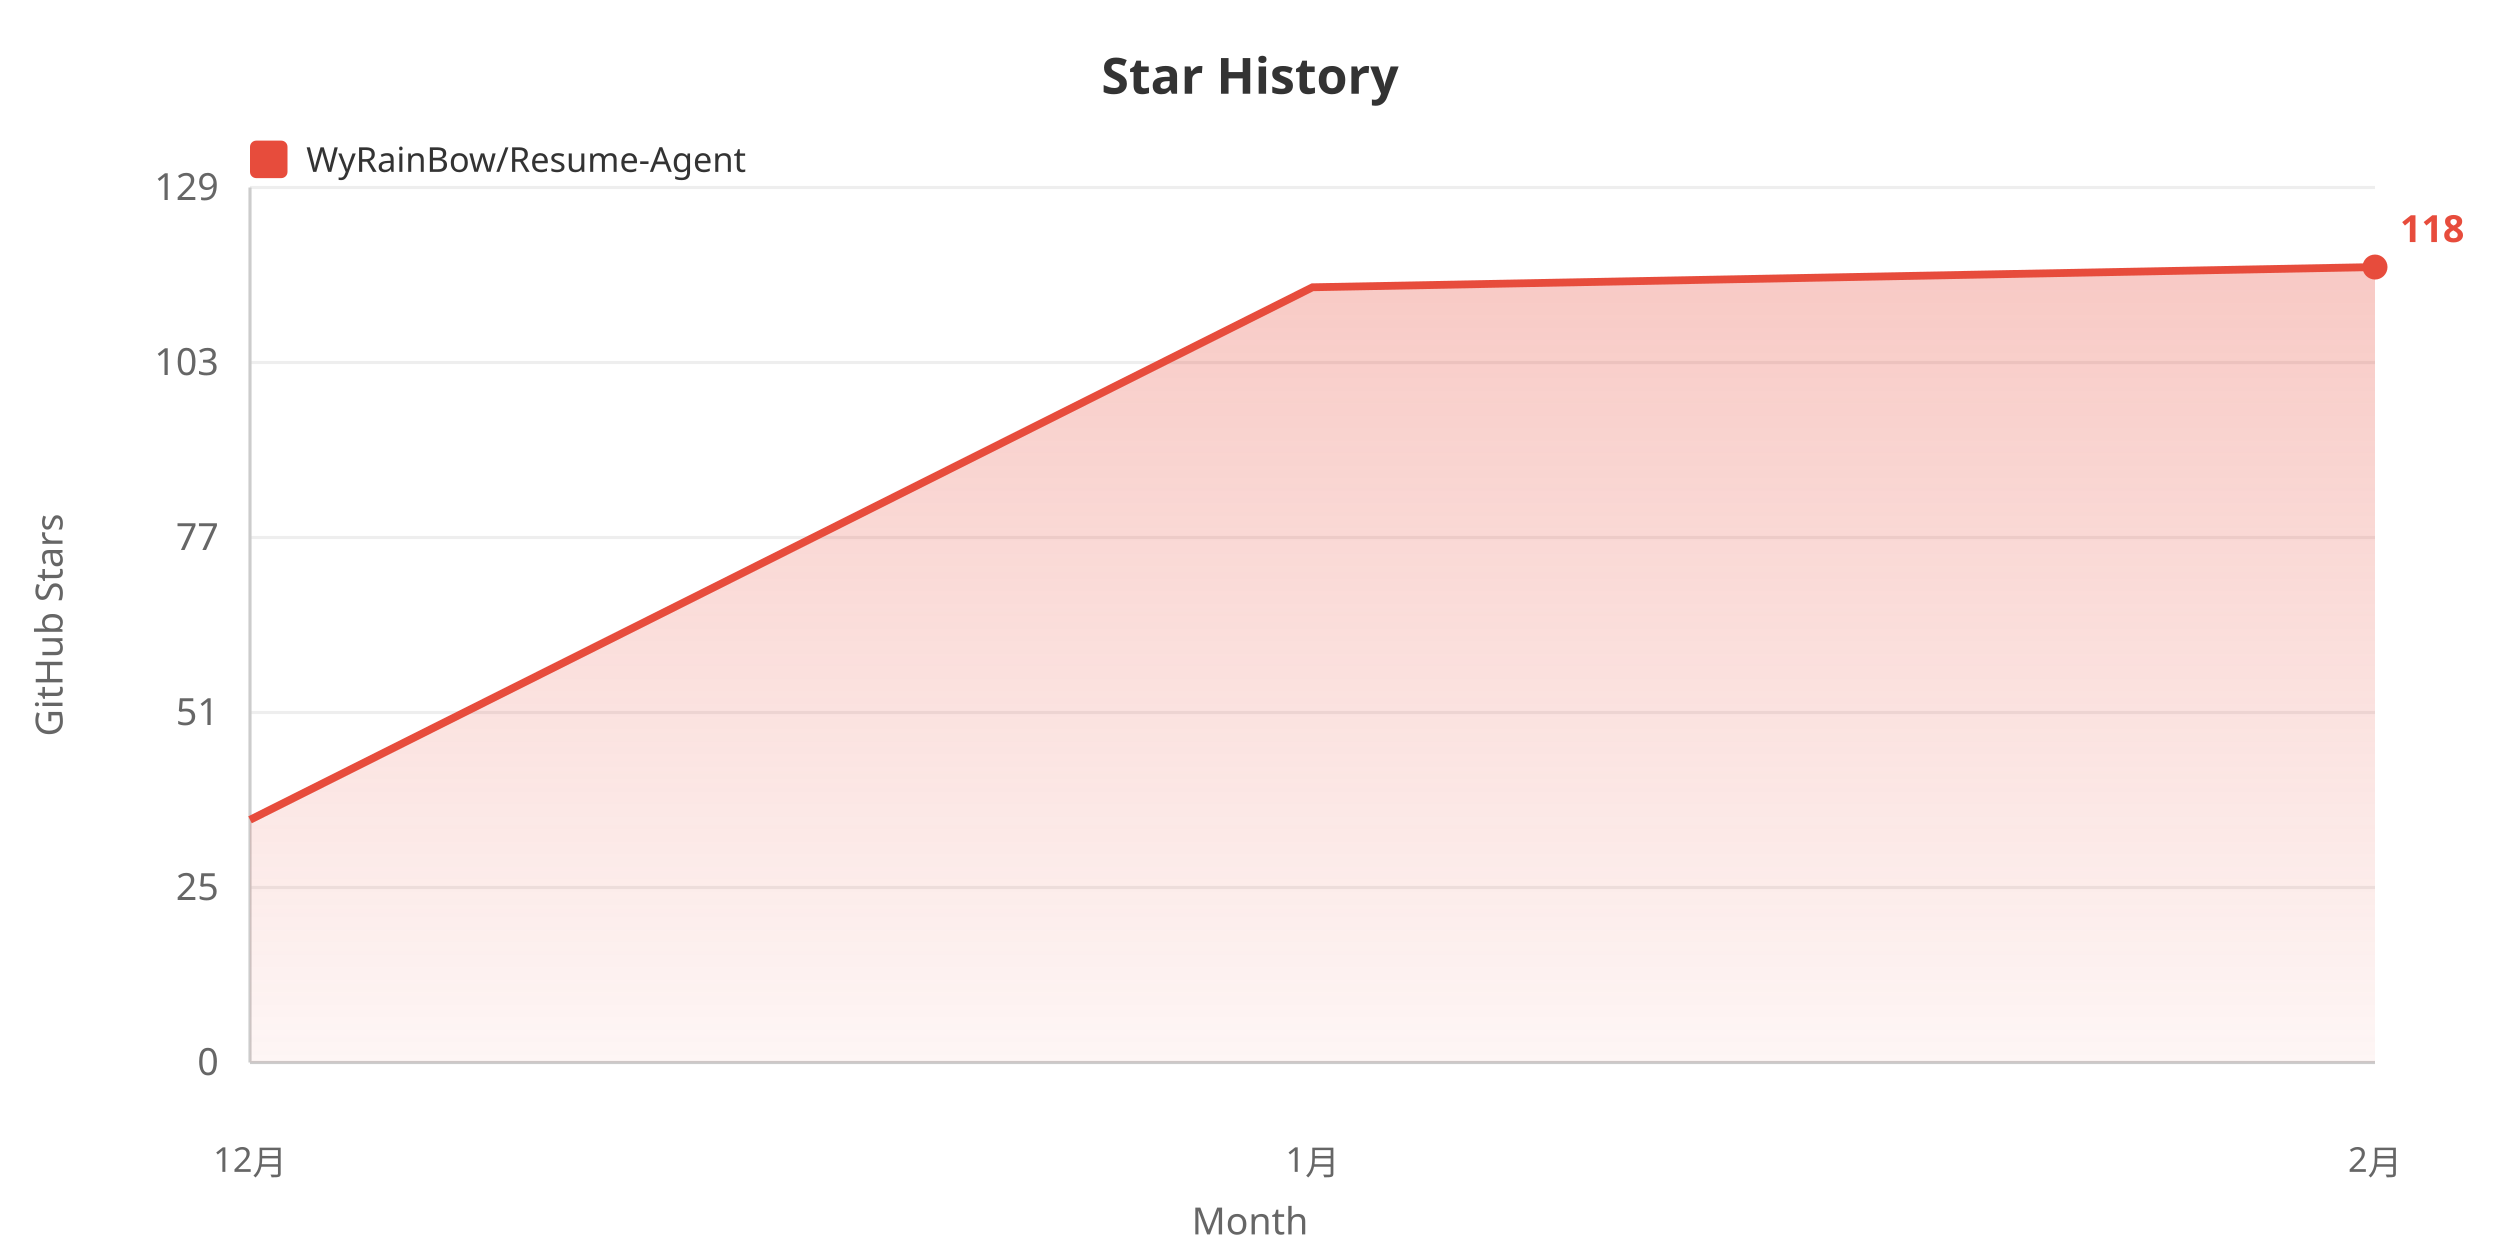
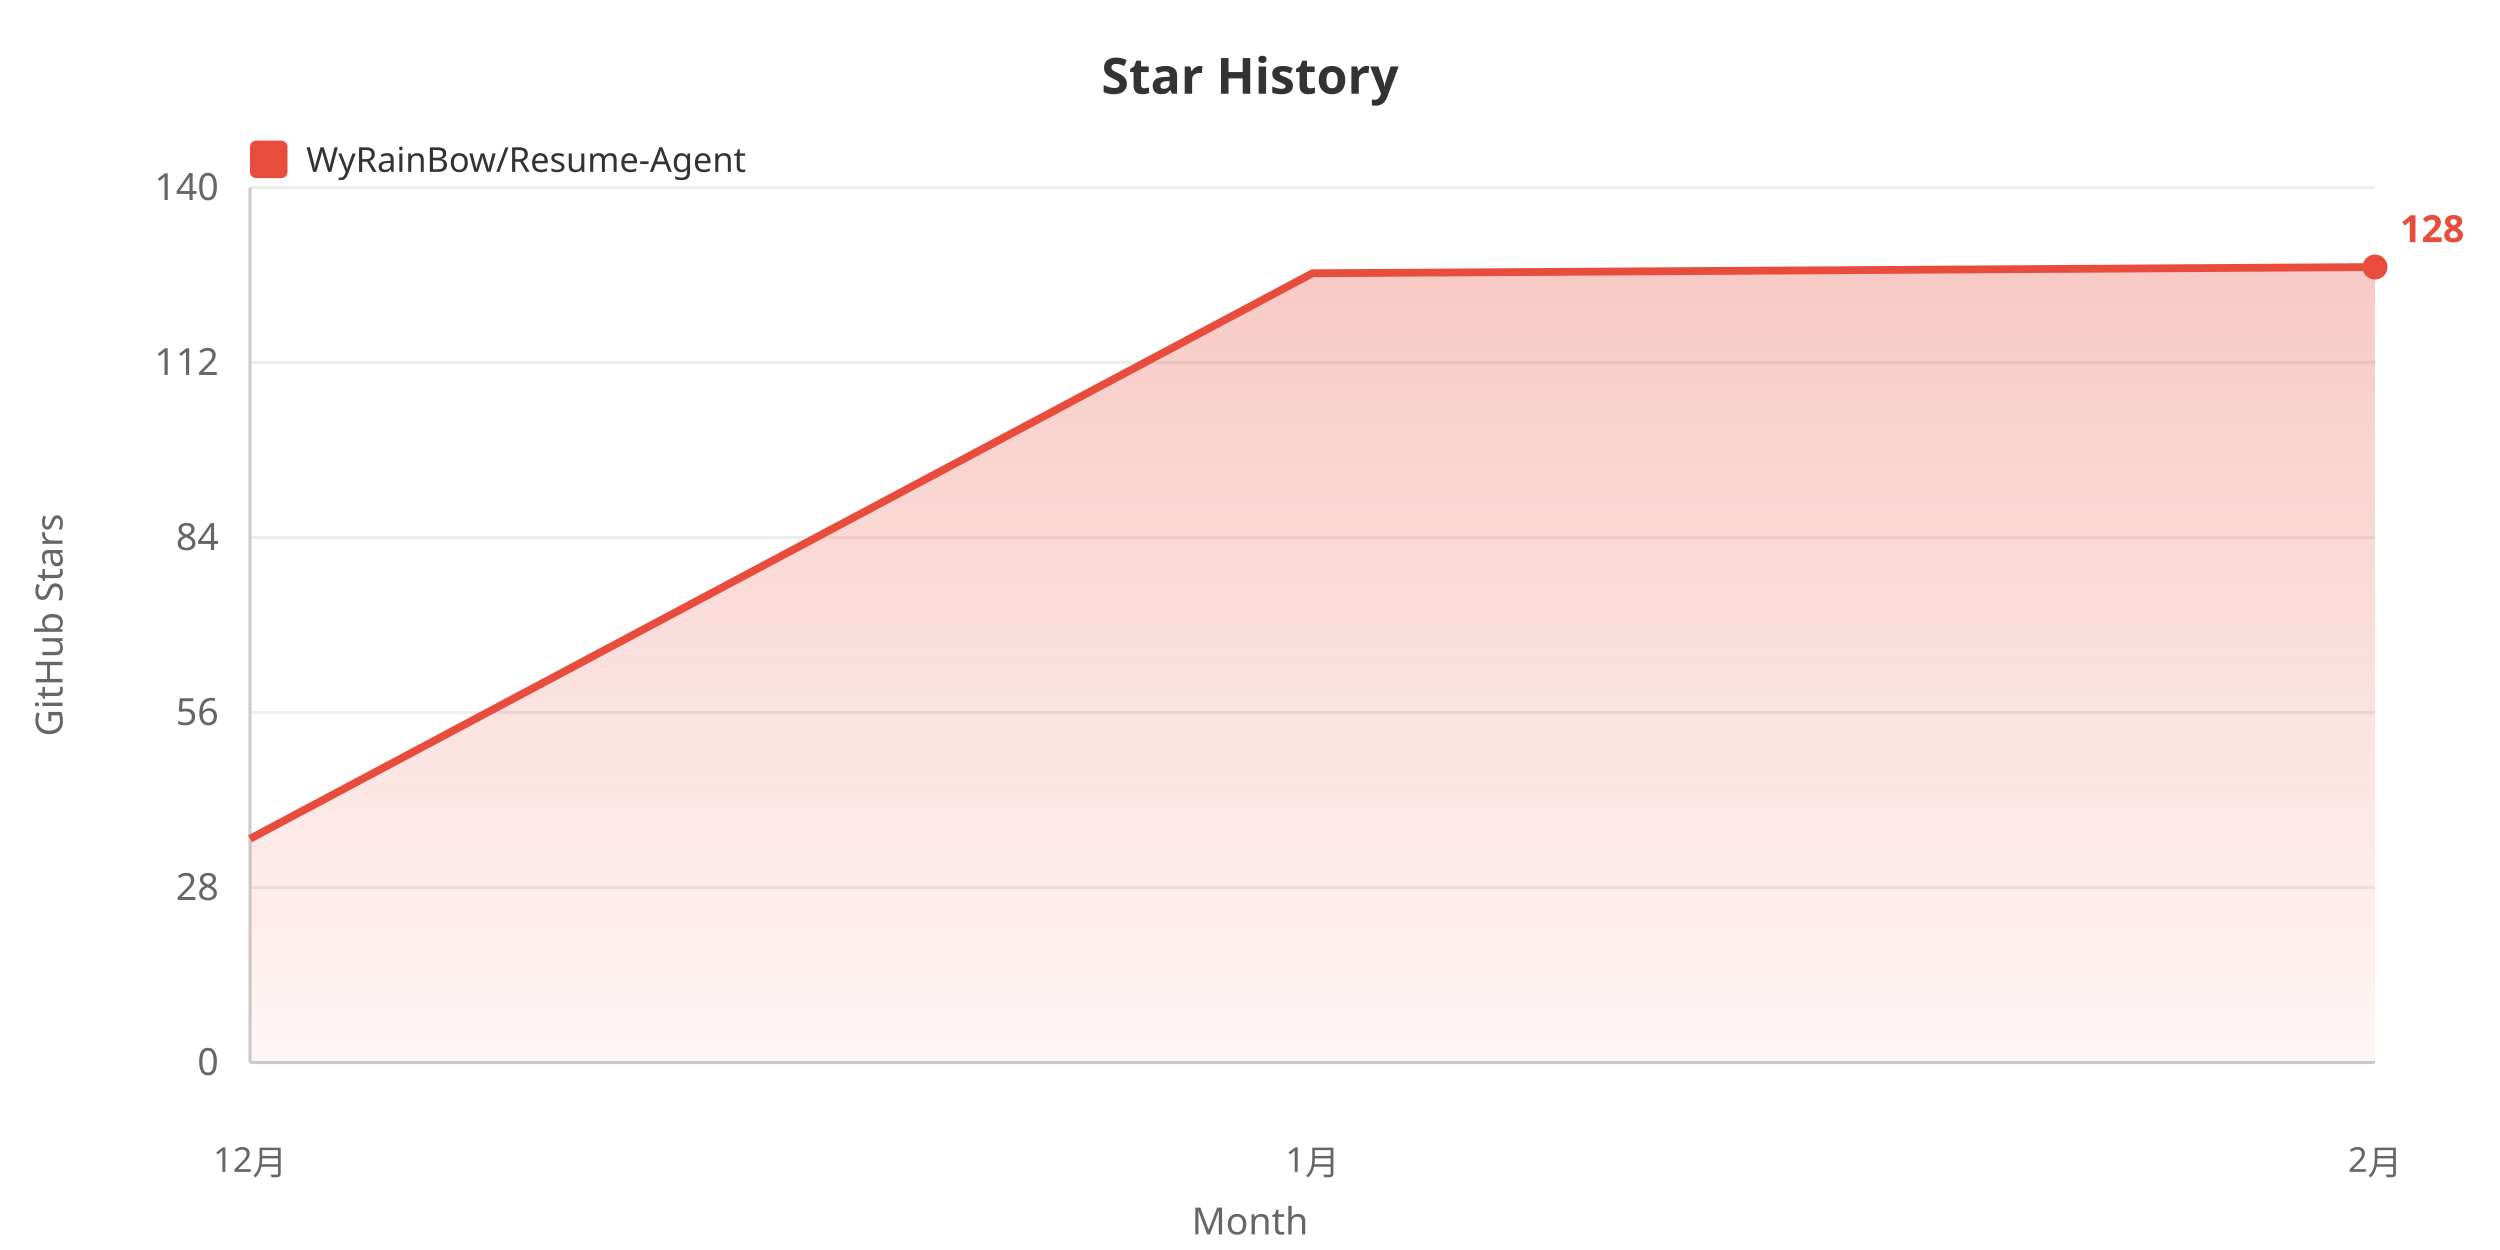
<svg xmlns="http://www.w3.org/2000/svg" width="800" height="400">
  <defs>
    <linearGradient id="areaGrad" x1="0%" y1="0%" x2="0%" y2="100%">
      <stop offset="0%" style="stop-color:#e74c3c;stop-opacity:0.3" />
      <stop offset="100%" style="stop-color:#e74c3c;stop-opacity:0.05" />
    </linearGradient>
  </defs>
  <rect width="100%" height="100%" fill="#ffffff" />
  <text x="400" y="30" fill="#333" font-size="16" font-weight="bold" text-anchor="middle" font-family="sans-serif">Star History</text>
  <rect x="80" y="45" width="12" height="12" fill="#e74c3c" rx="2" />
  <text x="98" y="55" fill="#333" font-size="11" font-family="sans-serif">WyRainBow/Resume-Agent</text>
  <text x="20" y="200" fill="#666" font-size="12" text-anchor="middle" font-family="sans-serif" transform="rotate(-90, 20, 200)">GitHub Stars</text>
  <text x="70" y="344.0" fill="#666" font-size="12" text-anchor="end" font-family="sans-serif">0</text>
  <line x1="80" y1="340.0" x2="760" y2="340.0" stroke="#eee" stroke-width="1" />
-   <text x="70" y="288.0" fill="#666" font-size="12" text-anchor="end" font-family="sans-serif">25</text>
+   <text x="70" y="288.0" fill="#666" font-size="12" text-anchor="end" font-family="sans-serif">28</text>
  <line x1="80" y1="284.0" x2="760" y2="284.0" stroke="#eee" stroke-width="1" />
-   <text x="70" y="232.0" fill="#666" font-size="12" text-anchor="end" font-family="sans-serif">51</text>
+   <text x="70" y="232.0" fill="#666" font-size="12" text-anchor="end" font-family="sans-serif">56</text>
  <line x1="80" y1="228.0" x2="760" y2="228.0" stroke="#eee" stroke-width="1" />
-   <text x="70" y="176.0" fill="#666" font-size="12" text-anchor="end" font-family="sans-serif">77</text>
+   <text x="70" y="176.0" fill="#666" font-size="12" text-anchor="end" font-family="sans-serif">84</text>
  <line x1="80" y1="172.0" x2="760" y2="172.0" stroke="#eee" stroke-width="1" />
-   <text x="70" y="120.0" fill="#666" font-size="12" text-anchor="end" font-family="sans-serif">103</text>
+   <text x="70" y="120.0" fill="#666" font-size="12" text-anchor="end" font-family="sans-serif">112</text>
  <line x1="80" y1="116.0" x2="760" y2="116.0" stroke="#eee" stroke-width="1" />
-   <text x="70" y="64.0" fill="#666" font-size="12" text-anchor="end" font-family="sans-serif">129</text>
+   <text x="70" y="64.0" fill="#666" font-size="12" text-anchor="end" font-family="sans-serif">140</text>
  <line x1="80" y1="60.0" x2="760" y2="60.0" stroke="#eee" stroke-width="1" />
  <line x1="80" y1="60" x2="80" y2="340" stroke="#ccc" stroke-width="1" />
  <line x1="80" y1="340" x2="760" y2="340" stroke="#ccc" stroke-width="1" />
-   <polygon points="80,340 80.0,262.342 420.0,91.926 760.0,85.455 760.0,340" fill="url(#areaGrad)" />
-   <polyline points="80.0,262.342 420.0,91.926 760.0,85.455" fill="none" stroke="#e74c3c" stroke-width="2.5" />
+   <polygon points="80,340 80.0,268.409 420.0,87.443 760.0,85.455 760.0,340" fill="url(#areaGrad)" />
+   <polyline points="80.0,268.409 420.0,87.443 760.0,85.455" fill="none" stroke="#e74c3c" stroke-width="2.5" />
  <text x="80.0" y="375" fill="#666" font-size="11" text-anchor="middle" font-family="sans-serif">12月</text>
  <text x="420.0" y="375" fill="#666" font-size="11" text-anchor="middle" font-family="sans-serif">1月</text>
  <text x="760.0" y="375" fill="#666" font-size="11" text-anchor="middle" font-family="sans-serif">2月</text>
  <text x="400" y="395" fill="#666" font-size="12" text-anchor="middle" font-family="sans-serif">Month</text>
  <circle cx="760.0" cy="85.455" r="4" fill="#e74c3c" />
-   <text x="768.0" y="77.455" fill="#e74c3c" font-size="12" font-weight="bold" font-family="sans-serif">118</text>
+   <text x="768.0" y="77.455" fill="#e74c3c" font-size="12" font-weight="bold" font-family="sans-serif">128</text>
</svg>
